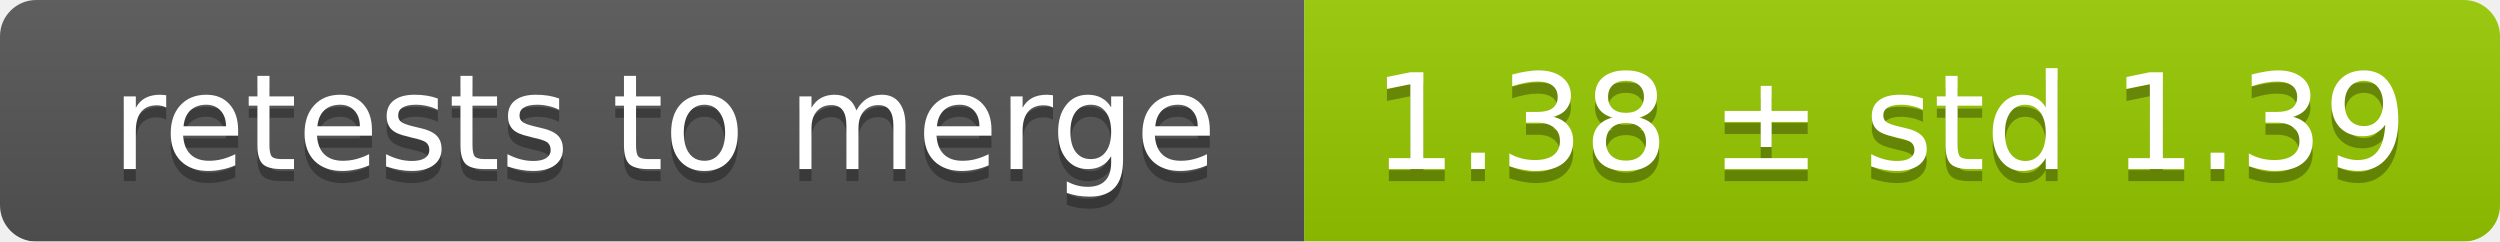
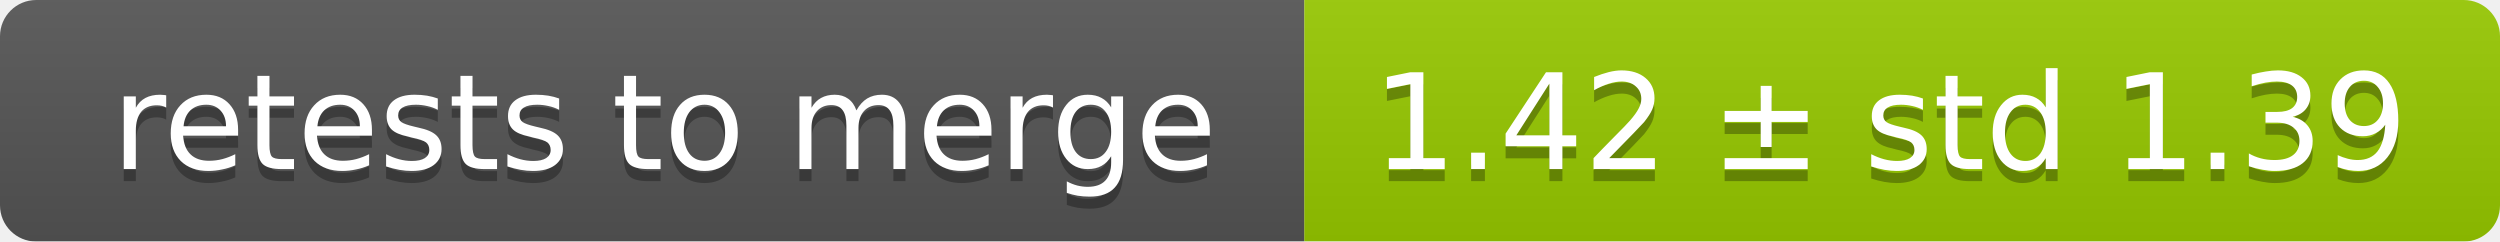
<svg xmlns="http://www.w3.org/2000/svg" width="207" height="20">
  <linearGradient id="smooth" x2="0" y2="100%">
    <stop offset="0" stop-color="#bbb" stop-opacity=".1" />
    <stop offset="1" stop-opacity=".1" />
  </linearGradient>
  <mask id="round">
    <rect width="207" height="20" rx="3" fill="#fff" />
  </mask>
  <g mask="url(#round)">
    <rect width="108" height="20" fill="#555" />
    <rect x="108" width="99" height="20" fill="#97ca00" />
    <rect width="207" height="20" fill="url(#smooth)" />
  </g>
  <g fill="#fff" text-anchor="middle" font-family="DejaVu Sans,Verdana,Geneva,sans-serif" font-size="11">
    <text x="55" y="15" fill="#010101" fill-opacity=".3">retests to merge</text>
    <text x="55" y="14">retests to merge</text>
-     <text x="156.5" y="15" fill="#010101" fill-opacity=".3">1.38 ± std 1.39</text>
-     <text x="156.5" y="14">1.38 ± std 1.39</text>
+     <text x="156.5" y="15" fill="#010101" fill-opacity=".3">1.42 ± std 1.39</text>
+     <text x="156.5" y="14">1.42 ± std 1.39</text>
  </g>
</svg>
